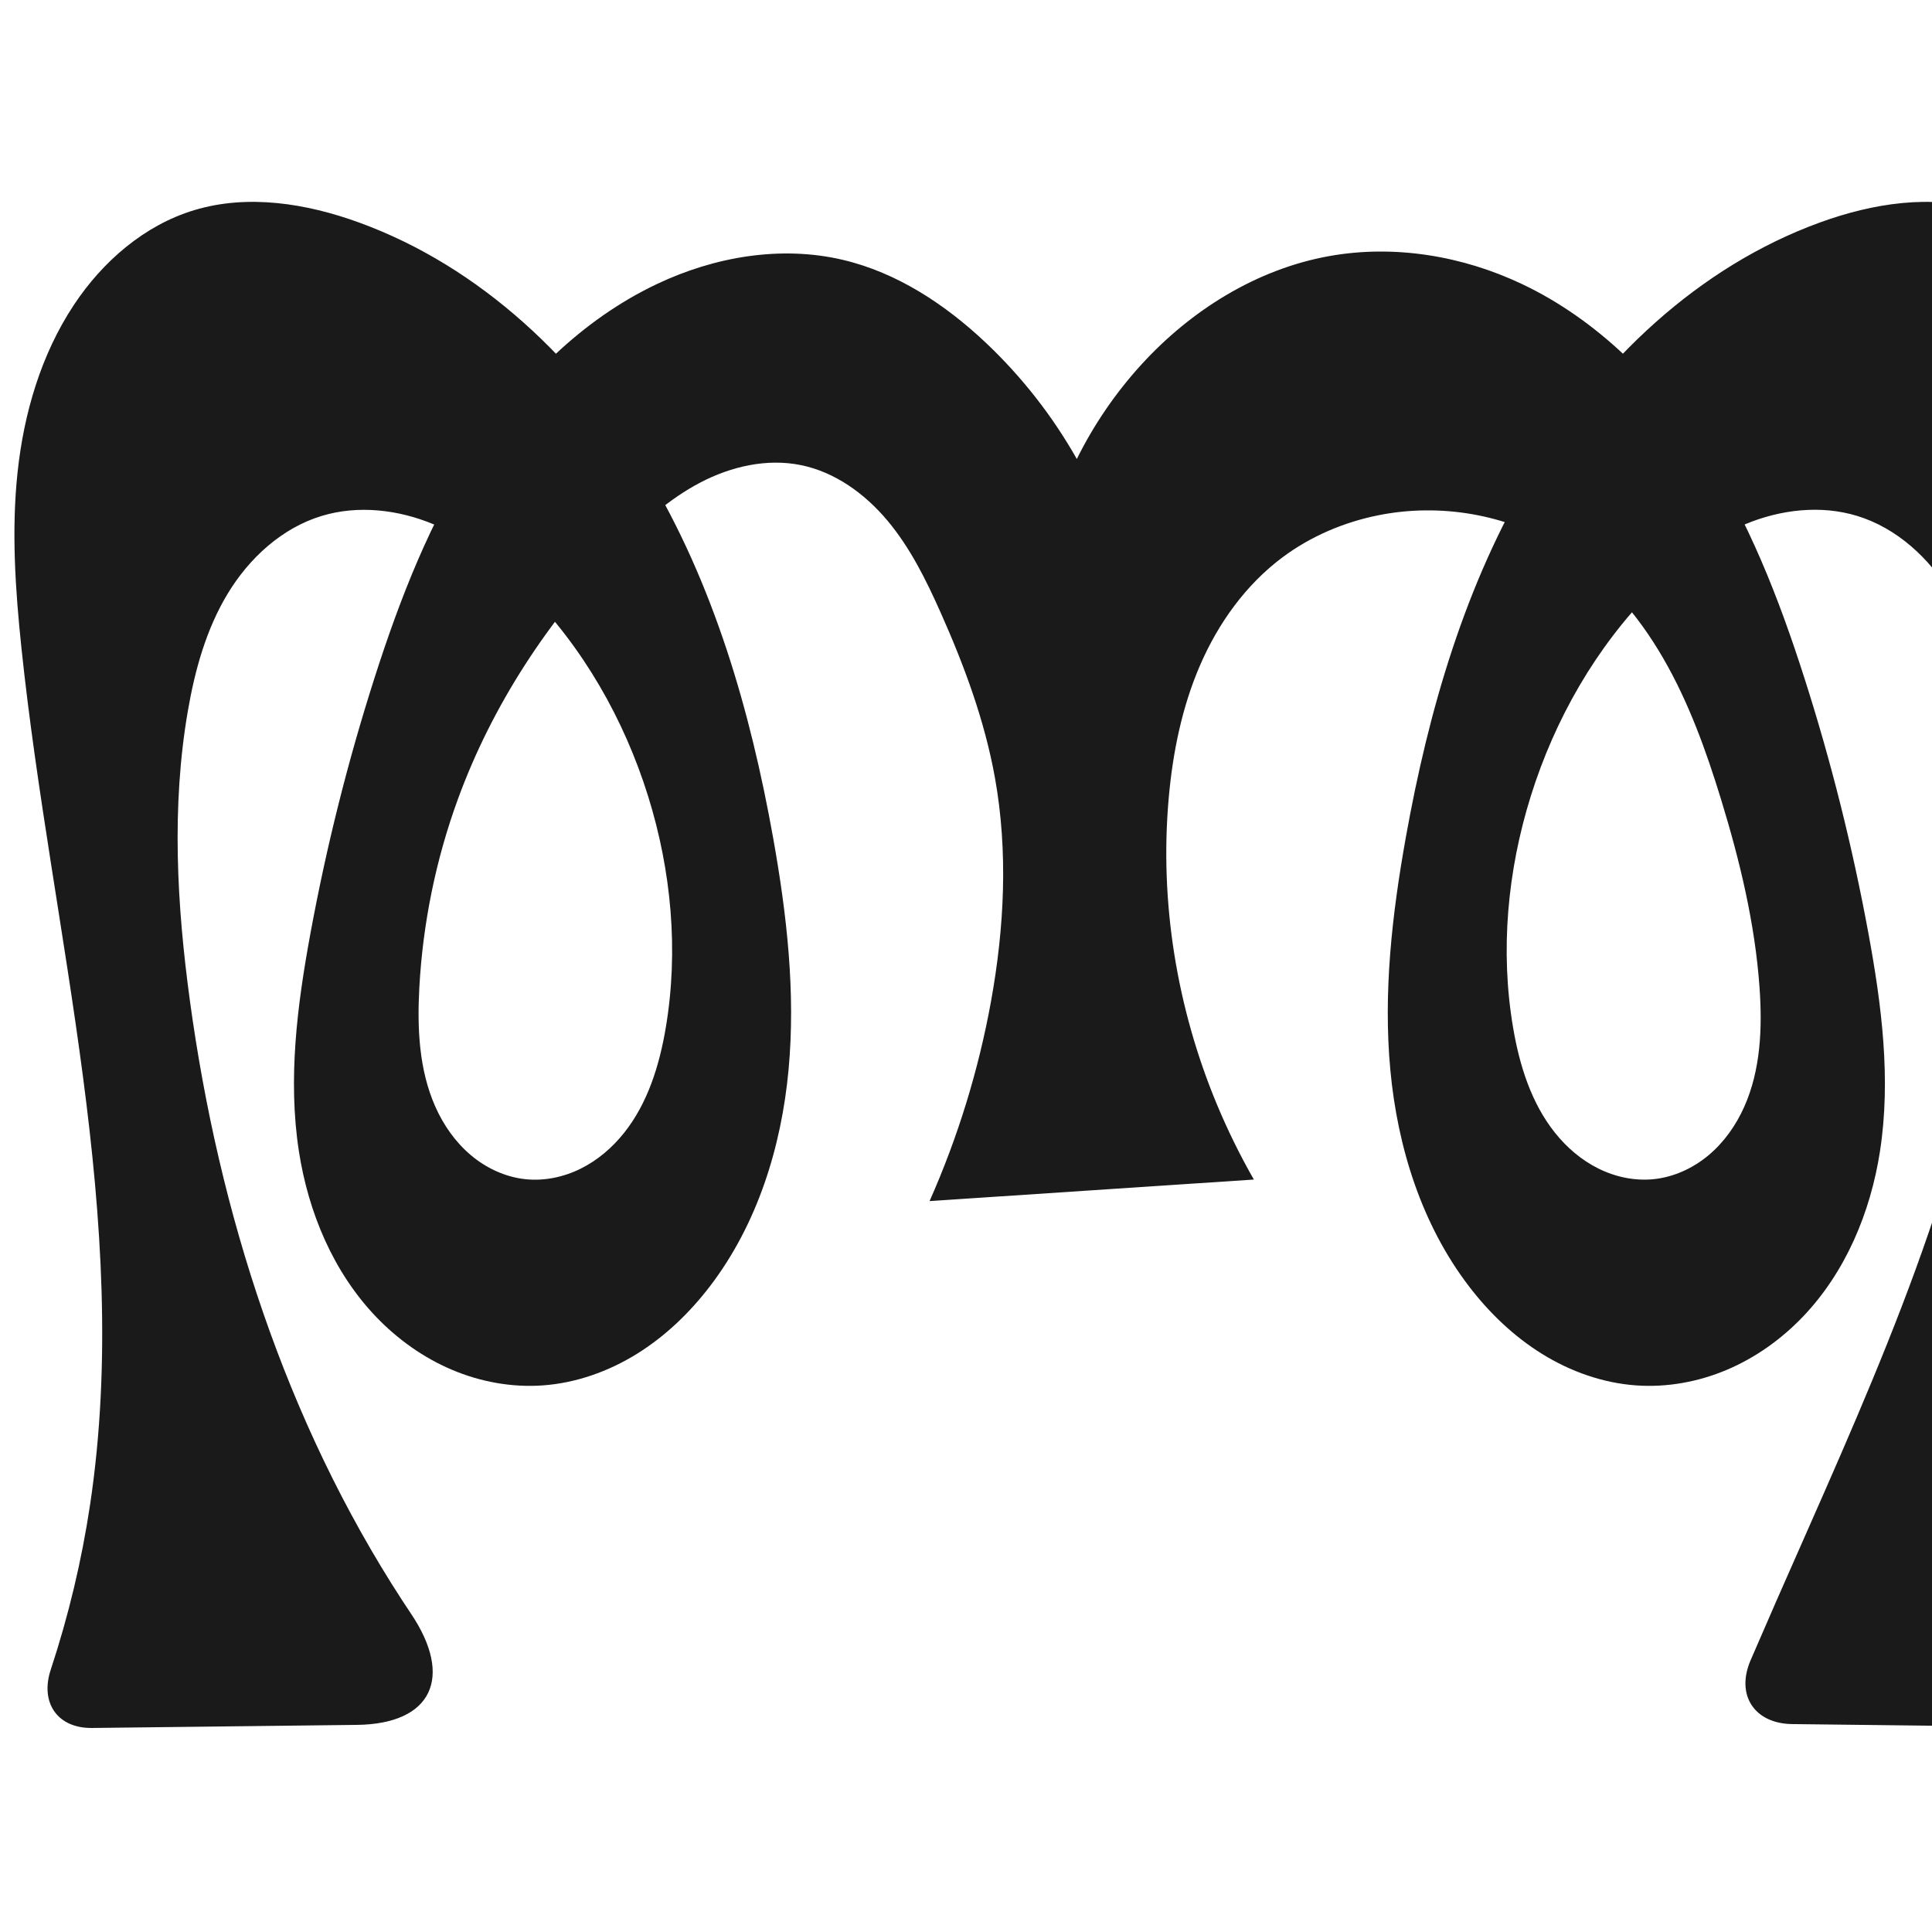
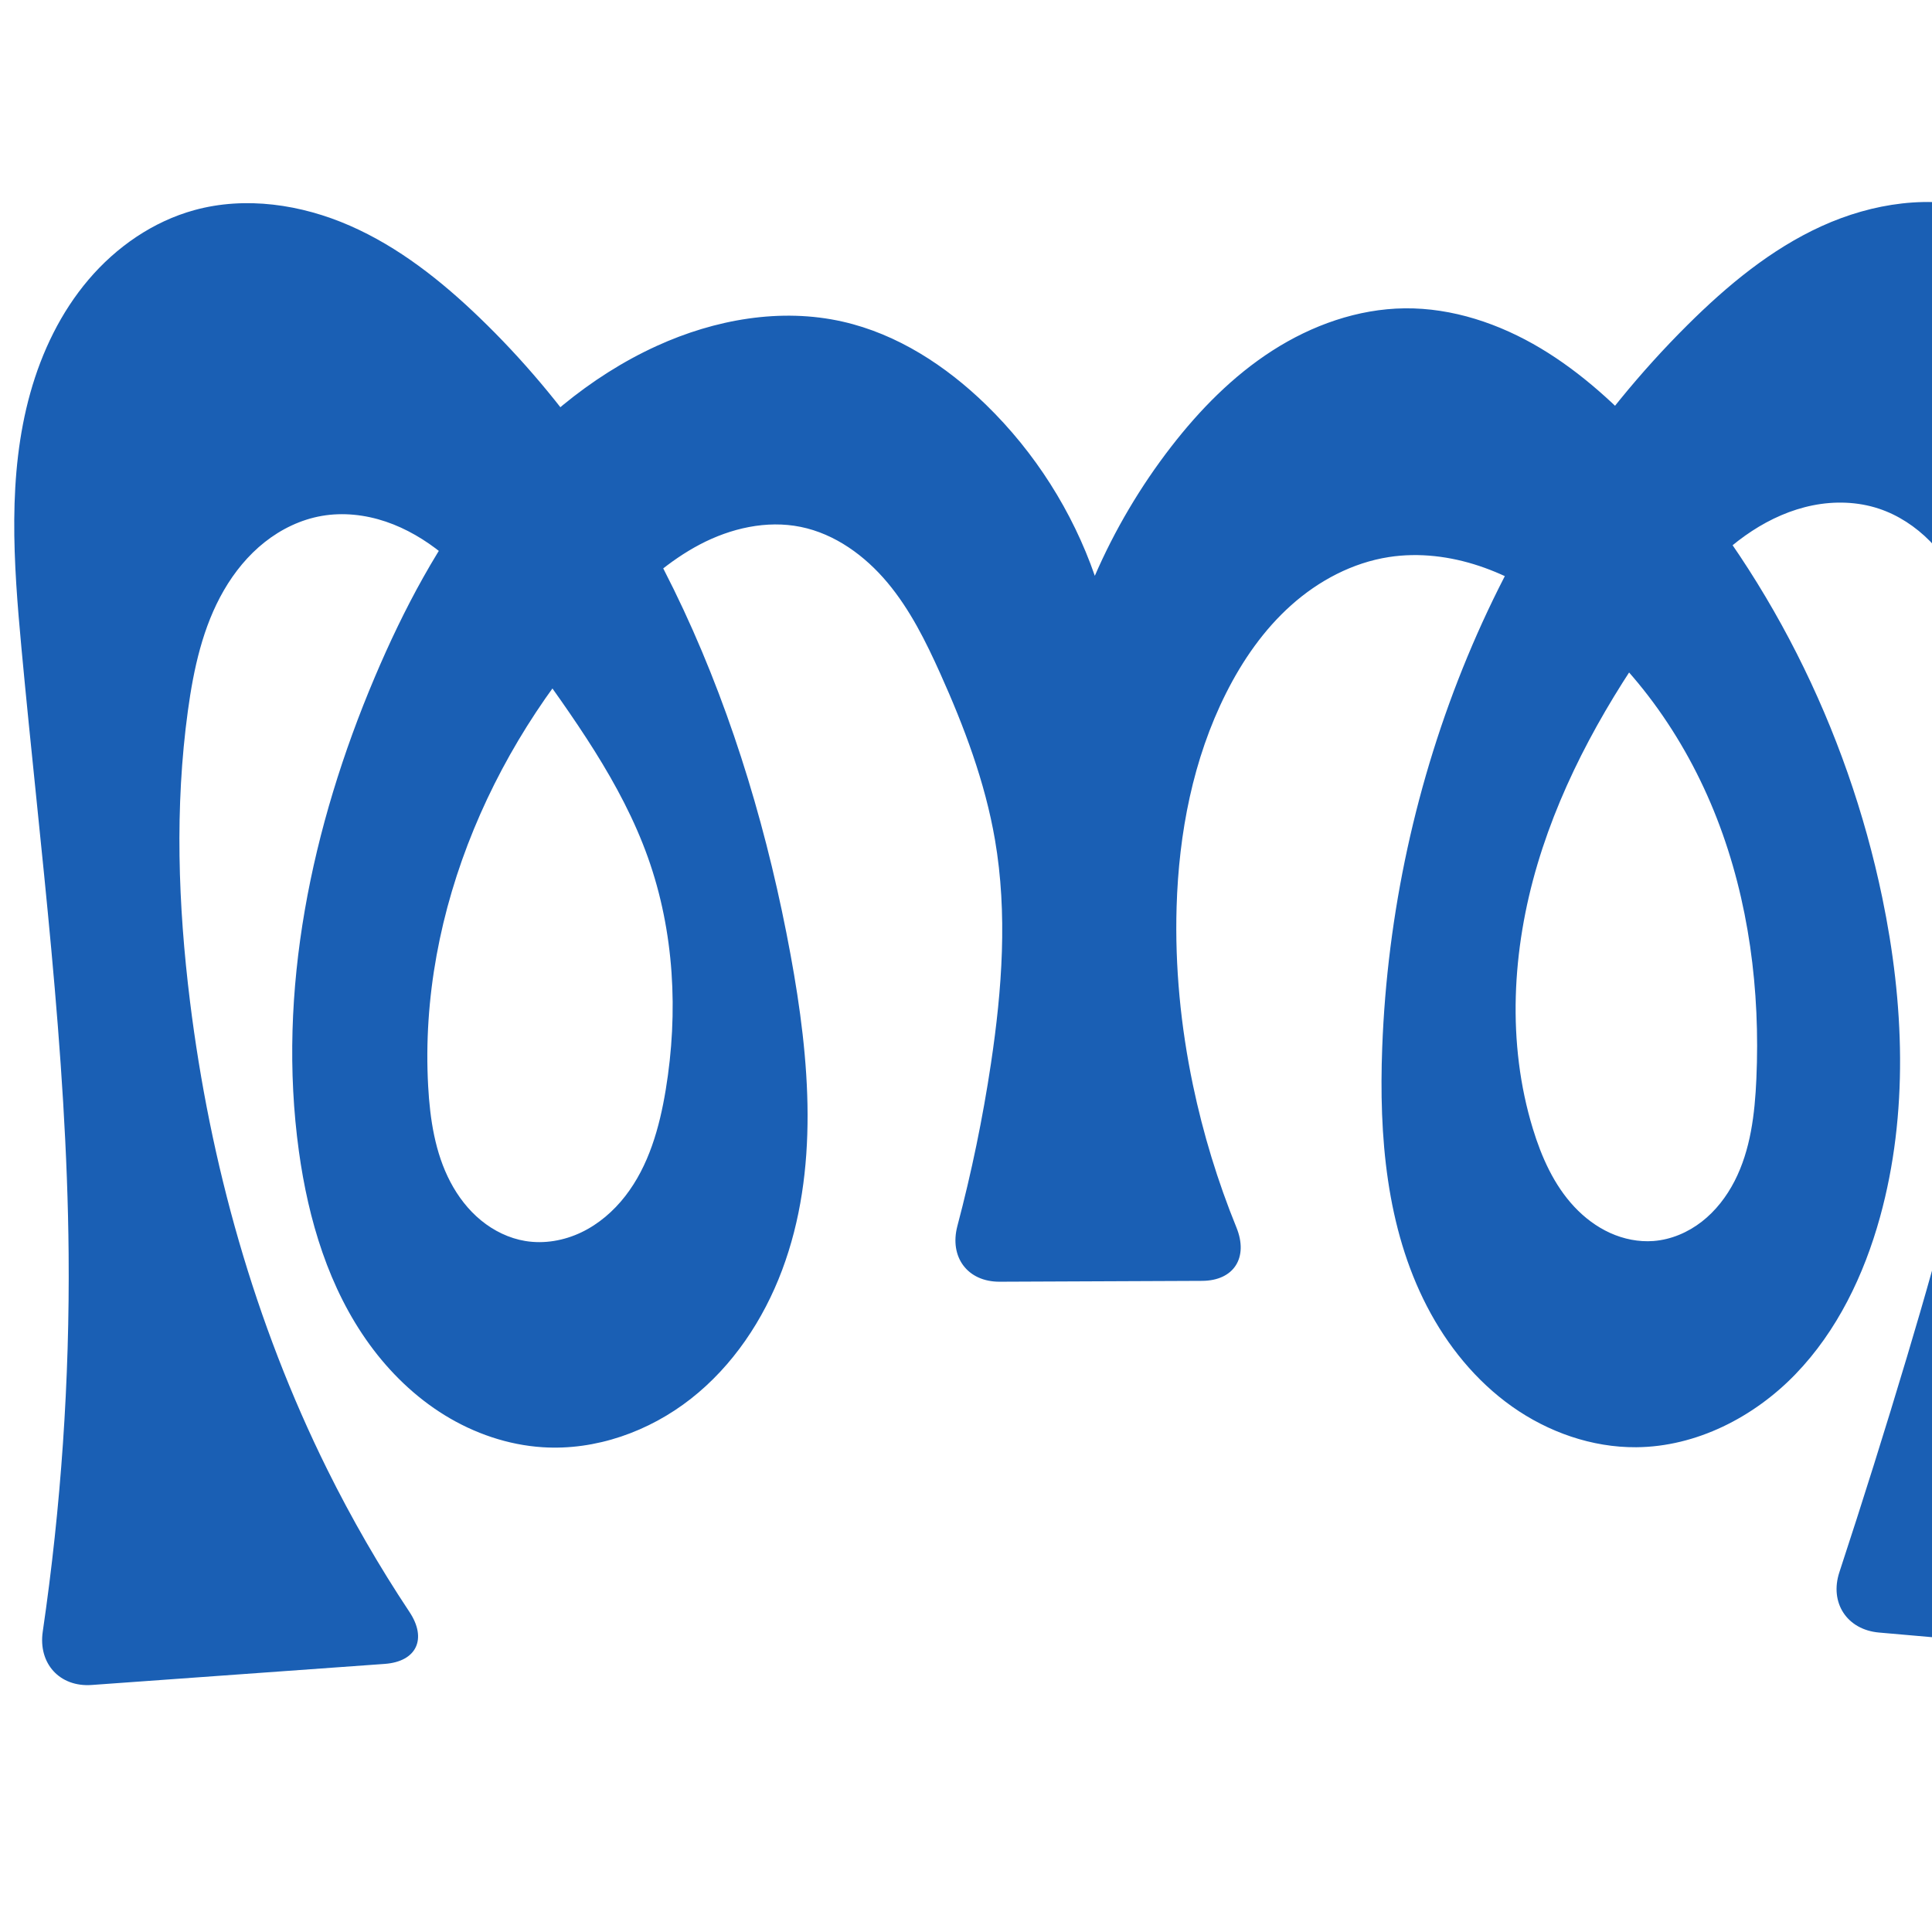
<svg xmlns="http://www.w3.org/2000/svg" xml:space="preserve" width="1000" height="1000" version="1.1" style="clip-rule:evenodd;fill-rule:evenodd;image-rendering:optimizeQuality;shape-rendering:geometricPrecision;text-rendering:geometricPrecision" viewBox="0 0 1000 1000" id="svg10">
  <defs id="defs4">
    <style type="text/css" id="style2">
   
    .fil0 {fill:#EF7F1A;fill-rule:nonzero}
   
  </style>
  </defs>
-   <path id="path1210-6" style="display:inline;fill:#1a1a1a;fill-rule:nonzero;stroke:none;stroke-width:2.221px;stroke-linecap:butt;stroke-linejoin:miter;stroke-opacity:1" d="m 481.148,621.675 c 14.648,-33.009 25.343,-67.77 31.786,-103.303 6.922,-38.175 8.909,-77.566 2.054,-115.752 -5.349,-29.794 -15.981,-58.405 -28.329,-86.043 -7.412,-16.59 -15.575,-33.077 -27.233,-47.015 -11.658,-13.938 -27.209,-25.269 -45.024,-28.851 -17.619,-3.542 -36.166,0.771 -52.075,9.131 -15.909,8.36 -29.479,20.543 -42.019,33.416 -36.269,37.233 -65.495,81.611 -83.321,130.437 -11.42,31.28 -18.137,64.267 -19.944,97.518 -1.134,20.873 -0.209,42.456 8.269,61.564 4.239,9.554 10.368,18.349 18.353,25.094 7.985,6.744 17.87,11.37 28.264,12.473 9.774,1.037 19.777,-1.062 28.586,-5.422 8.809,-4.36 16.445,-10.922 22.559,-18.618 12.228,-15.392 18.227,-34.852 21.507,-54.235 6.763,-39.968 2.918,-81.449 -9.176,-120.139 -12.423,-39.74 -33.669,-76.92 -62.968,-106.504 -13.898,-14.033 -29.778,-26.463 -48.011,-34.056 -18.233,-7.593 -39.022,-10.066 -57.921,-4.327 -20.577,6.248 -37.484,21.791 -48.622,40.187 -11.138,18.396 -16.988,39.529 -20.643,60.721 -8.552,49.574 -5.714,100.473 1.093,150.316 14.965,109.573 49.608,217.48 109.914,310.181 1.528,2.348 3.071,4.686 4.63,7.013 21.779,32.506 10.997,56.879 -28.149,57.336 L 47.638,894.393 C 29.662,894.602 20.63,881.274 26.269,864.207 35.468,836.361 42.296,807.733 46.641,778.731 68.686,631.587 26.636,483.422 11.101,335.45 7.925,305.188 5.86,274.618 9.101,244.363 c 3.27,-30.518 12.155,-60.838 29.079,-86.443 14.895,-22.536 36.517,-41.355 62.381,-49.153 27.771,-8.373 58.016,-3.515 85.274,6.401 63.021,22.926 114.356,71.971 148.937,129.429 34.582,57.458 53.597,123.052 65.399,189.067 7.082,39.613 11.704,80.018 7.981,120.087 -3.723,40.069 -16.228,80.02 -40.666,111.991 -10.506,13.745 -23.182,25.938 -37.889,35.049 -14.706,9.111 -31.485,15.078 -48.742,16.296 -15.991,1.128 -32.195,-1.843 -46.954,-8.101 -14.759,-6.258 -28.075,-15.761 -39.171,-27.33 -22.193,-23.138 -35.147,-54.121 -40.03,-85.808 -5.76,-37.373 -0.865,-75.549 5.984,-112.738 8.252,-44.807 19.343,-89.094 33.246,-132.482 13.119,-40.94 28.905,-81.403 52.308,-117.465 23.402,-36.062 54.926,-67.72 93.769,-86.142 29.782,-14.125 64.121,-20.078 96.207,-12.531 28.141,6.619 53.143,23.15 74.148,43.012 18.542,17.533 34.442,37.855 46.998,60.071 8.753,-17.678 19.985,-34.126 33.265,-48.713 25.698,-28.227 59.801,-49.56 97.372,-56.308 33.616,-6.037 68.921,-0.169 99.779,14.468 38.842,18.424 70.365,50.081 93.768,86.143 23.403,36.062 39.19,76.525 52.309,117.464 13.903,43.388 24.994,87.674 33.246,132.482 6.849,37.189 11.743,75.365 5.984,112.738 -4.883,31.687 -17.837,62.67 -40.03,85.808 -11.096,11.569 -24.413,21.072 -39.171,27.33 -14.759,6.258 -30.963,9.229 -46.954,8.101 -17.257,-1.218 -34.035,-7.185 -48.742,-16.295 -14.706,-9.111 -27.383,-21.305 -37.889,-35.049 -24.438,-31.971 -36.943,-71.922 -40.666,-111.991 -3.723,-40.069 0.899,-80.474 7.98,-120.087 11.802,-66.016 30.814,-131.611 65.395,-189.07 34.581,-57.459 85.917,-106.504 148.941,-129.426 27.259,-9.914 57.502,-14.769 85.274,-6.401 25.866,7.794 47.499,26.607 62.381,49.153 16.906,25.613 25.735,55.937 29.079,86.443 3.315,30.252 1.447,60.849 -2,91.086 -8.458,74.188 -26.349,146.966 -37.656,220.773 -11.307,73.807 -15.891,150.043 2.116,222.508 7.732,31.114 19.595,61.196 35.141,89.235 8.418,15.182 2.335,26.643 -15.028,26.44 l -173.61,-2.024 c -19.591,-0.228 -29.295,-15.046 -21.541,-33.038 4.444,-10.313 8.922,-20.613 13.431,-30.898 44.175,-100.748 91.953,-201.65 109.914,-310.181 8.221,-49.677 10.009,-100.759 1.093,-150.316 -3.804,-21.148 -9.668,-42.244 -20.774,-60.638 -11.106,-18.395 -27.944,-33.981 -48.491,-40.269 -18.891,-5.781 -39.696,-3.315 -57.931,4.286 -18.235,7.601 -34.108,20.051 -48,34.097 -29.277,29.602 -50.524,66.772 -62.968,106.504 -12.117,38.687 -16,80.178 -9.176,120.139 3.306,19.359 9.346,38.781 21.575,54.148 6.114,7.684 13.74,14.239 22.533,18.609 8.793,4.37 18.774,6.499 28.545,5.518 10.427,-1.047 20.37,-5.618 28.417,-12.332 8.047,-6.714 14.242,-15.503 18.517,-25.071 8.551,-19.136 9.424,-40.819 7.951,-61.727 -2.337,-33.169 -10.199,-65.727 -19.944,-97.518 -7.732,-25.224 -16.74,-50.238 -29.966,-73.066 -13.226,-22.828 -30.909,-43.506 -53.355,-57.371 -27.742,-17.136 -62.124,-22.969 -94.094,-16.547 -17.826,3.581 -34.964,10.878 -49.54,21.747 -18.994,14.163 -33.256,34.095 -42.671,55.837 -9.415,21.742 -14.162,45.282 -16.252,68.883 -4.749,53.634 4.138,108.313 24.78,158.044 5.6,13.491 12.05,26.629 19.299,39.31 z" />
+   <path id="path1210-6" style="display:inline;fill:#1a5fb4;fill-rule:nonzero;stroke:none;stroke-width:2.221px;stroke-linecap:butt;stroke-linejoin:miter;stroke-opacity:1" d="m 495.544,634.558 c 7.331,-27.716 13.141,-55.834 17.39,-84.186 5.745,-38.329 8.619,-77.555 2.054,-115.752 -5.129,-29.84 -15.914,-58.429 -28.329,-86.043 -7.449,-16.568 -15.62,-33.041 -27.271,-46.977 -11.651,-13.937 -27.182,-25.281 -44.985,-28.888 -17.62,-3.57 -36.183,0.719 -52.1,9.075 -15.917,8.357 -29.487,20.557 -41.993,33.472 -63.463,65.538 -103.75,155.907 -98.693,246.996 0.947,17.05 3.553,34.395 11.492,49.513 3.97,7.559 9.264,14.476 15.864,19.892 6.6,5.416 14.533,9.297 22.957,10.684 9.787,1.611 20.005,-0.198 28.955,-4.473 8.95,-4.274 16.658,-10.937 22.744,-18.769 12.172,-15.664 17.725,-35.461 20.953,-55.034 6.605,-40.053 4.432,-81.894 -9.176,-120.139 -13.874,-38.993 -38.891,-72.841 -62.968,-106.504 -13.051,-18.247 -26.159,-36.875 -43.617,-50.964 -8.729,-7.044 -18.515,-12.884 -29.142,-16.473 -10.627,-3.589 -22.123,-4.875 -33.172,-2.946 -10.773,1.881 -20.924,6.786 -29.5,13.572 -8.576,6.786 -15.61,15.413 -21.097,24.873 -10.974,18.92 -15.705,40.791 -18.668,62.462 -6.808,49.785 -5.079,100.449 1.093,150.316 10.387,83.916 33.481,166.51 71.027,242.273 12.62,25.465 26.851,50.132 42.576,73.807 9.209,13.865 3.772,25.695 -12.832,26.889 L 47.473,872.14 C 30.87,873.334 19.717,861.004 22.127,844.533 31.598,779.814 36.083,714.364 35.519,648.958 34.615,544.104 20.789,439.859 11.101,335.45 7.008,291.329 3.747,246.049 15.688,203.378 c 5.97,-21.335 15.801,-41.773 30.15,-58.653 14.349,-16.88 33.361,-30.078 54.722,-35.958 26.528,-7.302 55.344,-2.987 80.549,8.049 25.204,11.035 47.152,28.415 66.982,47.488 89.68,86.261 138.638,207.614 161.125,329.997 9.953,54.168 14.944,111.534 -4.4,163.101 -9.672,25.783 -25.519,49.557 -47.177,66.565 -21.657,17.009 -49.303,26.89 -76.784,25.119 -17.899,-1.153 -35.362,-7.159 -50.639,-16.557 -15.277,-9.398 -28.394,-22.128 -38.941,-36.635 -21.094,-29.014 -31.678,-64.511 -36.575,-100.047 -11.438,-83.006 6.558,-168.062 39.23,-245.22 14.994,-35.41 33.193,-69.72 57.156,-99.794 23.963,-30.074 53.928,-55.868 88.921,-71.813 29.957,-13.651 64.105,-19.824 96.207,-12.531 28.218,6.41 53.411,22.83 74.148,43.012 25.292,24.615 44.742,55.194 56.315,88.535 10.317,-23.775 23.61,-46.257 39.471,-66.754 14.835,-19.172 32.075,-36.74 52.476,-49.834 20.4,-13.094 44.131,-21.571 68.37,-21.857 24.791,-0.292 49.184,7.971 70.461,20.697 21.277,12.727 39.666,29.78 56.466,48.013 60.631,65.805 102.158,148.699 120.339,236.311 11.309,54.496 13.644,111.75 -1.177,165.398 -8.271,29.939 -22.128,58.856 -43.696,81.208 -21.568,22.352 -51.399,37.632 -82.459,37.868 -22.915,0.175 -45.575,-7.809 -64.279,-21.048 -18.704,-13.239 -33.542,-31.556 -44.076,-51.907 -21.068,-40.702 -24.858,-88.164 -23.137,-133.963 5.204,-138.471 59.754,-276.299 158.041,-373.976 20.486,-20.359 43.088,-39.167 69.374,-51.133 26.286,-11.965 56.717,-16.621 84.372,-8.293 27.62,8.317 50.451,29.024 65.313,53.745 14.862,24.721 22.355,53.256 26.146,81.851 9.393,70.838 -2.902,142.492 -12.388,213.318 -7.965,59.47 -13.968,119.249 -15.987,179.216 -1.579,46.892 -0.666,94.313 10.209,139.953 4.497,18.872 10.685,37.339 18.455,55.115 6.665,15.248 -0.114,25.845 -16.697,24.393 L 972.576,845.001 c -16.583,-1.452 -25.714,-15.416 -20.517,-31.231 12.175,-37.049 23.853,-74.262 35.03,-111.625 18.049,-60.337 34.848,-121.352 42.362,-183.881 5.99,-49.847 6.019,-100.353 1.093,-150.316 -2.077,-21.066 -5.13,-42.398 -13.926,-61.653 -4.397,-9.627 -10.228,-18.658 -17.662,-26.191 -7.434,-7.534 -16.507,-13.543 -26.559,-16.855 -10.911,-3.595 -22.776,-3.938 -34.043,-1.693 -11.267,2.246 -21.949,7.022 -31.563,13.311 -19.228,12.579 -33.957,30.865 -47.374,49.517 -27.051,37.606 -50.36,78.443 -63.593,122.837 -13.233,44.394 -15.965,92.661 -2.429,136.963 4.499,14.725 10.938,29.206 21.463,40.444 5.263,5.619 11.516,10.36 18.528,13.539 7.012,3.179 14.793,4.764 22.469,4.175 9.062,-0.695 17.775,-4.416 24.953,-9.991 7.178,-5.575 12.858,-12.947 17.008,-21.032 8.3,-16.17 10.47,-34.75 11.279,-52.908 2.036,-45.715 -3.834,-92.108 -20.428,-134.754 -16.595,-42.646 -44.226,-81.423 -81.19,-108.399 -12.795,-9.338 -26.726,-17.277 -41.749,-22.299 -15.023,-5.021 -31.19,-7.054 -46.843,-4.628 -18.798,2.914 -36.297,12.204 -50.495,24.864 -14.198,12.66 -25.23,28.584 -33.774,45.58 -17.142,34.098 -24.477,72.51 -25.608,110.657 -0.916,30.915 2.124,61.909 8.457,92.182 5.269,25.188 12.82,49.898 22.516,73.734 6.271,15.416 -1.163,27.553 -17.81,27.624 l -104.752,0.443 c -16.646,0.07 -26.131,-12.764 -21.874,-28.856 z" />
</svg>
